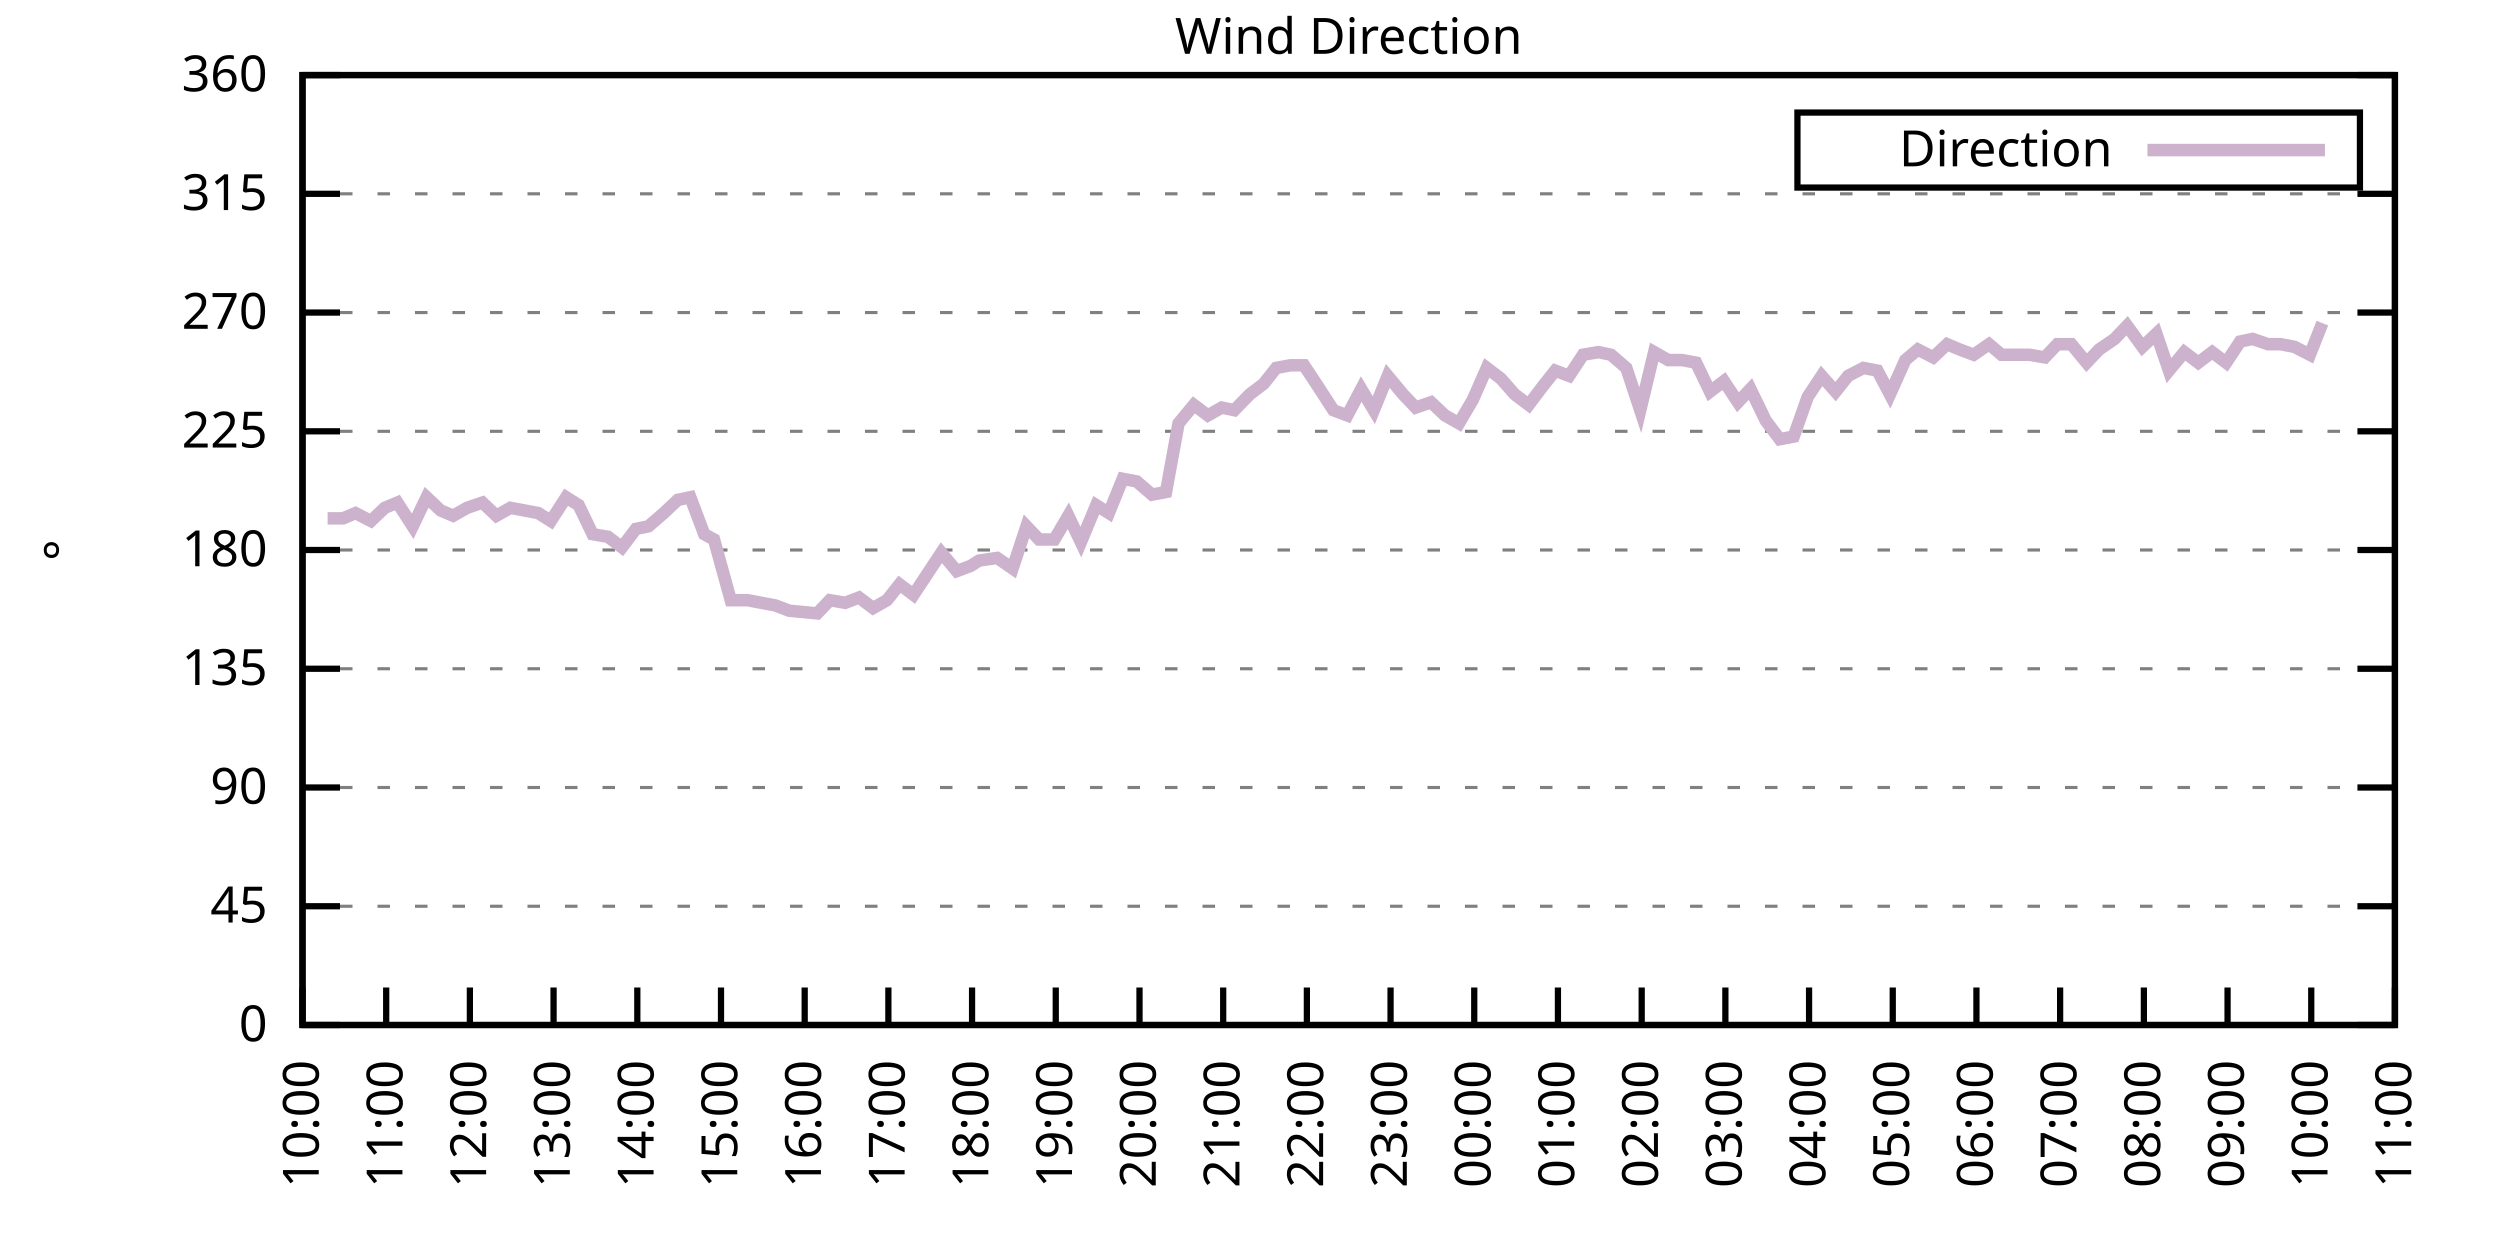
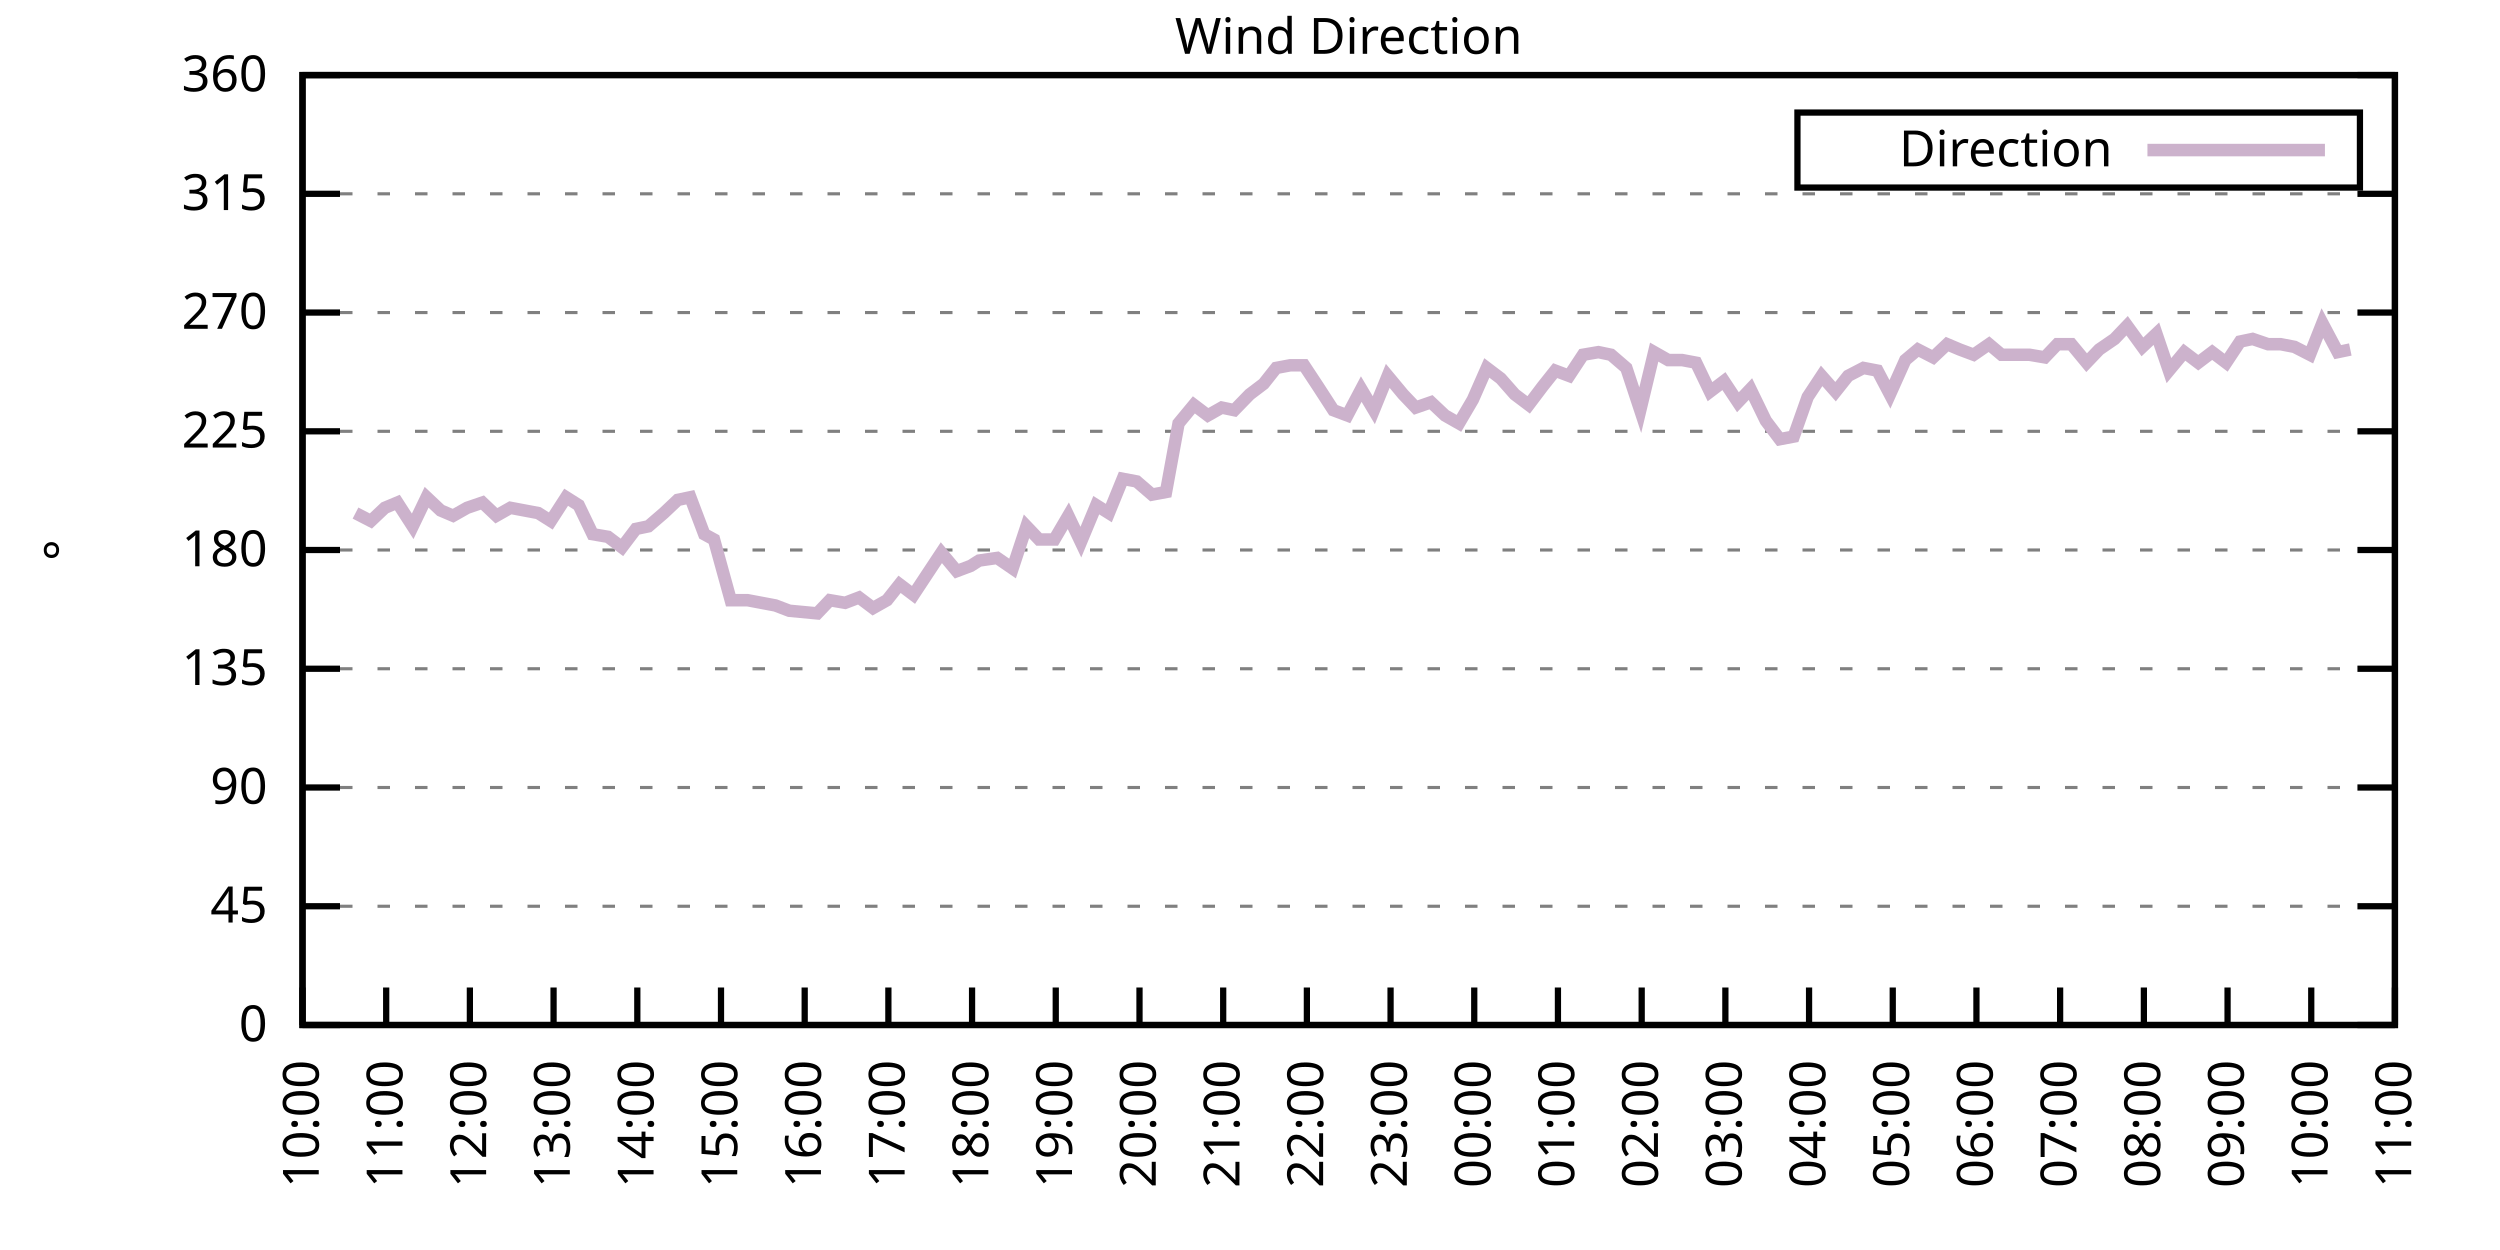
<svg xmlns="http://www.w3.org/2000/svg" xmlns:xlink="http://www.w3.org/1999/xlink" width="400" height="200" viewBox="0 0 400 200">
  <g id="gnuplot_canvas">
    <rect x="0" y="0" width="400" height="200" fill="none" />
    <defs>
      <circle id="gpDot" r="0.5" stroke-width="0.5" stroke="currentColor" />
      <path id="gpPt0" stroke-width="0.333" stroke="currentColor" d="M-1,0 h2 M0,-1 v2" />
      <path id="gpPt1" stroke-width="0.333" stroke="currentColor" d="M-1,-1 L1,1 M1,-1 L-1,1" />
      <path id="gpPt2" stroke-width="0.333" stroke="currentColor" d="M-1,0 L1,0 M0,-1 L0,1 M-1,-1 L1,1 M-1,1 L1,-1" />
      <rect id="gpPt3" stroke-width="0.333" stroke="currentColor" x="-1" y="-1" width="2" height="2" />
      <rect id="gpPt4" stroke-width="0.333" stroke="currentColor" fill="currentColor" x="-1" y="-1" width="2" height="2" />
      <circle id="gpPt5" stroke-width="0.333" stroke="currentColor" cx="0" cy="0" r="1" />
      <use xlink:href="#gpPt5" id="gpPt6" fill="currentColor" stroke="none" />
      <path id="gpPt7" stroke-width="0.333" stroke="currentColor" d="M0,-1.33 L-1.33,0.67 L1.33,0.67 z" />
      <use xlink:href="#gpPt7" id="gpPt8" fill="currentColor" stroke="none" />
      <use xlink:href="#gpPt7" id="gpPt9" stroke="currentColor" transform="rotate(180)" />
      <use xlink:href="#gpPt9" id="gpPt10" fill="currentColor" stroke="none" />
      <use xlink:href="#gpPt3" id="gpPt11" stroke="currentColor" transform="rotate(45)" />
      <use xlink:href="#gpPt11" id="gpPt12" fill="currentColor" stroke="none" />
      <path id="gpPt13" stroke-width="0.333" stroke="currentColor" d="M0,1.330 L1.265,0.411 L0.782,-1.067 L-0.782,-1.076 L-1.265,0.411 z" />
      <use xlink:href="#gpPt13" id="gpPt14" fill="currentColor" stroke="none" />
      <filter id="textbox" filterUnits="objectBoundingBox" x="0" y="0" height="1" width="1">
        <feFlood flood-color="white" flood-opacity="1" result="bgnd" />
        <feComposite in="SourceGraphic" in2="bgnd" operator="atop" />
      </filter>
      <filter id="greybox" filterUnits="objectBoundingBox" x="0" y="0" height="1" width="1">
        <feFlood flood-color="lightgrey" flood-opacity="1" result="grey" />
        <feComposite in="SourceGraphic" in2="grey" operator="atop" />
      </filter>
    </defs>
    <g fill="none" color="white" stroke="currentColor" stroke-width="1.00" stroke-linecap="butt" stroke-linejoin="miter">
</g>
    <g fill="none" color="black" stroke="currentColor" stroke-width="1.00" stroke-linecap="butt" stroke-linejoin="miter">
      <g stroke="none" shape-rendering="crispEdges">
        <polygon fill="rgb(255, 255, 255)" points="48.40,164.00 383.18,164.00 383.18,12.02 48.40,12.02 " />
      </g>
    </g>
    <g fill="none" color="black" stroke="currentColor" stroke-width="1.00" stroke-linecap="butt" stroke-linejoin="miter">
</g>
    <g fill="none" color="black" stroke="black" stroke-width="0.50" stroke-linecap="butt" stroke-linejoin="miter">
</g>
    <g fill="none" color="gray" stroke="currentColor" stroke-width="0.50" stroke-linecap="butt" stroke-linejoin="miter">
      <path stroke="gray" stroke-dasharray="2,4" class="gridline" d="M48.40,164.00 L383.19,164.00  " />
    </g>
    <g fill="none" color="gray" stroke="gray" stroke-width="1.00" stroke-linecap="butt" stroke-linejoin="miter">
</g>
    <g fill="none" color="black" stroke="currentColor" stroke-width="1.00" stroke-linecap="butt" stroke-linejoin="miter">
      <path stroke="black" d="M48.40,164.00 L54.40,164.00 M383.19,164.00 L377.19,164.00  " />
      <g transform="translate(42.80,166.60)" stroke="none" fill="black" font-family="Sans" font-size="8.00" text-anchor="end">
        <text>
          <tspan font-family="Sans"> 0</tspan>
        </text>
      </g>
    </g>
    <g fill="none" color="black" stroke="currentColor" stroke-width="1.00" stroke-linecap="butt" stroke-linejoin="miter">
</g>
    <g fill="none" color="black" stroke="black" stroke-width="0.50" stroke-linecap="butt" stroke-linejoin="miter">
</g>
    <g fill="none" color="gray" stroke="currentColor" stroke-width="0.50" stroke-linecap="butt" stroke-linejoin="miter">
      <path stroke="gray" stroke-dasharray="2,4" class="gridline" d="M48.40,145.00 L383.19,145.00  " />
    </g>
    <g fill="none" color="gray" stroke="gray" stroke-width="1.00" stroke-linecap="butt" stroke-linejoin="miter">
</g>
    <g fill="none" color="black" stroke="currentColor" stroke-width="1.00" stroke-linecap="butt" stroke-linejoin="miter">
      <path stroke="black" d="M48.40,145.00 L54.40,145.00 M383.19,145.00 L377.19,145.00  " />
      <g transform="translate(42.80,147.60)" stroke="none" fill="black" font-family="Sans" font-size="8.00" text-anchor="end">
        <text>
          <tspan font-family="Sans"> 45</tspan>
        </text>
      </g>
    </g>
    <g fill="none" color="black" stroke="currentColor" stroke-width="1.00" stroke-linecap="butt" stroke-linejoin="miter">
</g>
    <g fill="none" color="black" stroke="black" stroke-width="0.50" stroke-linecap="butt" stroke-linejoin="miter">
</g>
    <g fill="none" color="gray" stroke="currentColor" stroke-width="0.50" stroke-linecap="butt" stroke-linejoin="miter">
      <path stroke="gray" stroke-dasharray="2,4" class="gridline" d="M48.40,126.00 L383.19,126.00  " />
    </g>
    <g fill="none" color="gray" stroke="gray" stroke-width="1.00" stroke-linecap="butt" stroke-linejoin="miter">
</g>
    <g fill="none" color="black" stroke="currentColor" stroke-width="1.00" stroke-linecap="butt" stroke-linejoin="miter">
      <path stroke="black" d="M48.40,126.00 L54.40,126.00 M383.19,126.00 L377.19,126.00  " />
      <g transform="translate(42.80,128.60)" stroke="none" fill="black" font-family="Sans" font-size="8.00" text-anchor="end">
        <text>
          <tspan font-family="Sans"> 90</tspan>
        </text>
      </g>
    </g>
    <g fill="none" color="black" stroke="currentColor" stroke-width="1.00" stroke-linecap="butt" stroke-linejoin="miter">
</g>
    <g fill="none" color="black" stroke="black" stroke-width="0.50" stroke-linecap="butt" stroke-linejoin="miter">
</g>
    <g fill="none" color="gray" stroke="currentColor" stroke-width="0.50" stroke-linecap="butt" stroke-linejoin="miter">
      <path stroke="gray" stroke-dasharray="2,4" class="gridline" d="M48.40,107.00 L383.19,107.00  " />
    </g>
    <g fill="none" color="gray" stroke="gray" stroke-width="1.00" stroke-linecap="butt" stroke-linejoin="miter">
</g>
    <g fill="none" color="black" stroke="currentColor" stroke-width="1.00" stroke-linecap="butt" stroke-linejoin="miter">
      <path stroke="black" d="M48.40,107.00 L54.40,107.00 M383.19,107.00 L377.19,107.00  " />
      <g transform="translate(42.80,109.60)" stroke="none" fill="black" font-family="Sans" font-size="8.00" text-anchor="end">
        <text>
          <tspan font-family="Sans"> 135</tspan>
        </text>
      </g>
    </g>
    <g fill="none" color="black" stroke="currentColor" stroke-width="1.00" stroke-linecap="butt" stroke-linejoin="miter">
</g>
    <g fill="none" color="black" stroke="black" stroke-width="0.50" stroke-linecap="butt" stroke-linejoin="miter">
</g>
    <g fill="none" color="gray" stroke="currentColor" stroke-width="0.50" stroke-linecap="butt" stroke-linejoin="miter">
      <path stroke="gray" stroke-dasharray="2,4" class="gridline" d="M48.40,88.00 L383.19,88.00  " />
    </g>
    <g fill="none" color="gray" stroke="gray" stroke-width="1.00" stroke-linecap="butt" stroke-linejoin="miter">
</g>
    <g fill="none" color="black" stroke="currentColor" stroke-width="1.00" stroke-linecap="butt" stroke-linejoin="miter">
      <path stroke="black" d="M48.40,88.00 L54.40,88.00 M383.19,88.00 L377.19,88.00  " />
      <g transform="translate(42.80,90.60)" stroke="none" fill="black" font-family="Sans" font-size="8.00" text-anchor="end">
        <text>
          <tspan font-family="Sans"> 180</tspan>
        </text>
      </g>
    </g>
    <g fill="none" color="black" stroke="currentColor" stroke-width="1.00" stroke-linecap="butt" stroke-linejoin="miter">
</g>
    <g fill="none" color="black" stroke="black" stroke-width="0.50" stroke-linecap="butt" stroke-linejoin="miter">
</g>
    <g fill="none" color="gray" stroke="currentColor" stroke-width="0.50" stroke-linecap="butt" stroke-linejoin="miter">
      <path stroke="gray" stroke-dasharray="2,4" class="gridline" d="M48.40,69.01 L383.19,69.01  " />
    </g>
    <g fill="none" color="gray" stroke="gray" stroke-width="1.00" stroke-linecap="butt" stroke-linejoin="miter">
</g>
    <g fill="none" color="black" stroke="currentColor" stroke-width="1.00" stroke-linecap="butt" stroke-linejoin="miter">
      <path stroke="black" d="M48.40,69.01 L54.40,69.01 M383.19,69.01 L377.19,69.01  " />
      <g transform="translate(42.80,71.61)" stroke="none" fill="black" font-family="Sans" font-size="8.00" text-anchor="end">
        <text>
          <tspan font-family="Sans"> 225</tspan>
        </text>
      </g>
    </g>
    <g fill="none" color="black" stroke="currentColor" stroke-width="1.00" stroke-linecap="butt" stroke-linejoin="miter">
</g>
    <g fill="none" color="black" stroke="black" stroke-width="0.50" stroke-linecap="butt" stroke-linejoin="miter">
</g>
    <g fill="none" color="gray" stroke="currentColor" stroke-width="0.50" stroke-linecap="butt" stroke-linejoin="miter">
      <path stroke="gray" stroke-dasharray="2,4" class="gridline" d="M48.40,50.01 L383.19,50.01  " />
    </g>
    <g fill="none" color="gray" stroke="gray" stroke-width="1.00" stroke-linecap="butt" stroke-linejoin="miter">
</g>
    <g fill="none" color="black" stroke="currentColor" stroke-width="1.00" stroke-linecap="butt" stroke-linejoin="miter">
      <path stroke="black" d="M48.40,50.01 L54.40,50.01 M383.19,50.01 L377.19,50.01  " />
      <g transform="translate(42.80,52.61)" stroke="none" fill="black" font-family="Sans" font-size="8.00" text-anchor="end">
        <text>
          <tspan font-family="Sans"> 270</tspan>
        </text>
      </g>
    </g>
    <g fill="none" color="black" stroke="currentColor" stroke-width="1.00" stroke-linecap="butt" stroke-linejoin="miter">
</g>
    <g fill="none" color="black" stroke="black" stroke-width="0.50" stroke-linecap="butt" stroke-linejoin="miter">
</g>
    <g fill="none" color="gray" stroke="currentColor" stroke-width="0.50" stroke-linecap="butt" stroke-linejoin="miter">
      <path stroke="gray" stroke-dasharray="2,4" class="gridline" d="M48.40,31.01 L383.19,31.01  " />
    </g>
    <g fill="none" color="gray" stroke="gray" stroke-width="1.00" stroke-linecap="butt" stroke-linejoin="miter">
</g>
    <g fill="none" color="black" stroke="currentColor" stroke-width="1.00" stroke-linecap="butt" stroke-linejoin="miter">
      <path stroke="black" d="M48.40,31.01 L54.40,31.01 M383.19,31.01 L377.19,31.01  " />
      <g transform="translate(42.80,33.61)" stroke="none" fill="black" font-family="Sans" font-size="8.00" text-anchor="end">
        <text>
          <tspan font-family="Sans"> 315</tspan>
        </text>
      </g>
    </g>
    <g fill="none" color="black" stroke="currentColor" stroke-width="1.00" stroke-linecap="butt" stroke-linejoin="miter">
</g>
    <g fill="none" color="black" stroke="black" stroke-width="0.50" stroke-linecap="butt" stroke-linejoin="miter">
</g>
    <g fill="none" color="gray" stroke="currentColor" stroke-width="0.50" stroke-linecap="butt" stroke-linejoin="miter">
      <path stroke="gray" stroke-dasharray="2,4" class="gridline" d="M48.40,12.01 L383.19,12.01  " />
    </g>
    <g fill="none" color="gray" stroke="gray" stroke-width="1.00" stroke-linecap="butt" stroke-linejoin="miter">
</g>
    <g fill="none" color="black" stroke="currentColor" stroke-width="1.00" stroke-linecap="butt" stroke-linejoin="miter">
      <path stroke="black" d="M48.40,12.01 L54.40,12.01 M383.19,12.01 L377.19,12.01  " />
      <g transform="translate(42.80,14.61)" stroke="none" fill="black" font-family="Sans" font-size="8.00" text-anchor="end">
        <text>
          <tspan font-family="Sans"> 360</tspan>
        </text>
      </g>
    </g>
    <g fill="none" color="black" stroke="currentColor" stroke-width="1.00" stroke-linecap="butt" stroke-linejoin="miter">
      <path stroke="black" d="M48.40,164.00 L48.40,158.00  " />
      <g transform="translate(51.00,169.60) rotate(270.00)" stroke="none" fill="black" font-family="Sans" font-size="8.00" text-anchor="end">
        <text>
          <tspan font-family="Sans">10:00</tspan>
        </text>
      </g>
    </g>
    <g fill="none" color="black" stroke="currentColor" stroke-width="1.00" stroke-linecap="butt" stroke-linejoin="miter">
      <path stroke="black" d="M61.79,164.00 L61.79,158.00  " />
      <g transform="translate(64.39,169.60) rotate(270.00)" stroke="none" fill="black" font-family="Sans" font-size="8.00" text-anchor="end">
        <text>
          <tspan font-family="Sans">11:00</tspan>
        </text>
      </g>
    </g>
    <g fill="none" color="black" stroke="currentColor" stroke-width="1.00" stroke-linecap="butt" stroke-linejoin="miter">
      <path stroke="black" d="M75.18,164.00 L75.18,158.00  " />
      <g transform="translate(77.78,169.60) rotate(270.00)" stroke="none" fill="black" font-family="Sans" font-size="8.00" text-anchor="end">
        <text>
          <tspan font-family="Sans">12:00</tspan>
        </text>
      </g>
    </g>
    <g fill="none" color="black" stroke="currentColor" stroke-width="1.00" stroke-linecap="butt" stroke-linejoin="miter">
      <path stroke="black" d="M88.57,164.00 L88.57,158.00  " />
      <g transform="translate(91.17,169.60) rotate(270.00)" stroke="none" fill="black" font-family="Sans" font-size="8.00" text-anchor="end">
        <text>
          <tspan font-family="Sans">13:00</tspan>
        </text>
      </g>
    </g>
    <g fill="none" color="black" stroke="currentColor" stroke-width="1.00" stroke-linecap="butt" stroke-linejoin="miter">
      <path stroke="black" d="M101.97,164.00 L101.97,158.00  " />
      <g transform="translate(104.57,169.60) rotate(270.00)" stroke="none" fill="black" font-family="Sans" font-size="8.00" text-anchor="end">
        <text>
          <tspan font-family="Sans">14:00</tspan>
        </text>
      </g>
    </g>
    <g fill="none" color="black" stroke="currentColor" stroke-width="1.00" stroke-linecap="butt" stroke-linejoin="miter">
      <path stroke="black" d="M115.36,164.00 L115.36,158.00  " />
      <g transform="translate(117.96,169.60) rotate(270.00)" stroke="none" fill="black" font-family="Sans" font-size="8.00" text-anchor="end">
        <text>
          <tspan font-family="Sans">15:00</tspan>
        </text>
      </g>
    </g>
    <g fill="none" color="black" stroke="currentColor" stroke-width="1.00" stroke-linecap="butt" stroke-linejoin="miter">
      <path stroke="black" d="M128.75,164.00 L128.75,158.00  " />
      <g transform="translate(131.35,169.60) rotate(270.00)" stroke="none" fill="black" font-family="Sans" font-size="8.00" text-anchor="end">
        <text>
          <tspan font-family="Sans">16:00</tspan>
        </text>
      </g>
    </g>
    <g fill="none" color="black" stroke="currentColor" stroke-width="1.00" stroke-linecap="butt" stroke-linejoin="miter">
      <path stroke="black" d="M142.14,164.00 L142.14,158.00  " />
      <g transform="translate(144.74,169.60) rotate(270.00)" stroke="none" fill="black" font-family="Sans" font-size="8.00" text-anchor="end">
        <text>
          <tspan font-family="Sans">17:00</tspan>
        </text>
      </g>
    </g>
    <g fill="none" color="black" stroke="currentColor" stroke-width="1.00" stroke-linecap="butt" stroke-linejoin="miter">
      <path stroke="black" d="M155.53,164.00 L155.53,158.00  " />
      <g transform="translate(158.13,169.60) rotate(270.00)" stroke="none" fill="black" font-family="Sans" font-size="8.00" text-anchor="end">
        <text>
          <tspan font-family="Sans">18:00</tspan>
        </text>
      </g>
    </g>
    <g fill="none" color="black" stroke="currentColor" stroke-width="1.00" stroke-linecap="butt" stroke-linejoin="miter">
      <path stroke="black" d="M168.92,164.00 L168.92,158.00  " />
      <g transform="translate(171.52,169.60) rotate(270.00)" stroke="none" fill="black" font-family="Sans" font-size="8.00" text-anchor="end">
        <text>
          <tspan font-family="Sans">19:00</tspan>
        </text>
      </g>
    </g>
    <g fill="none" color="black" stroke="currentColor" stroke-width="1.00" stroke-linecap="butt" stroke-linejoin="miter">
      <path stroke="black" d="M182.32,164.00 L182.32,158.00  " />
      <g transform="translate(184.92,169.60) rotate(270.00)" stroke="none" fill="black" font-family="Sans" font-size="8.00" text-anchor="end">
        <text>
          <tspan font-family="Sans">20:00</tspan>
        </text>
      </g>
    </g>
    <g fill="none" color="black" stroke="currentColor" stroke-width="1.00" stroke-linecap="butt" stroke-linejoin="miter">
      <path stroke="black" d="M195.71,164.00 L195.71,158.00  " />
      <g transform="translate(198.31,169.60) rotate(270.00)" stroke="none" fill="black" font-family="Sans" font-size="8.00" text-anchor="end">
        <text>
          <tspan font-family="Sans">21:00</tspan>
        </text>
      </g>
    </g>
    <g fill="none" color="black" stroke="currentColor" stroke-width="1.00" stroke-linecap="butt" stroke-linejoin="miter">
      <path stroke="black" d="M209.10,164.00 L209.10,158.00  " />
      <g transform="translate(211.70,169.60) rotate(270.00)" stroke="none" fill="black" font-family="Sans" font-size="8.00" text-anchor="end">
        <text>
          <tspan font-family="Sans">22:00</tspan>
        </text>
      </g>
    </g>
    <g fill="none" color="black" stroke="currentColor" stroke-width="1.00" stroke-linecap="butt" stroke-linejoin="miter">
      <path stroke="black" d="M222.49,164.00 L222.49,158.00  " />
      <g transform="translate(225.09,169.60) rotate(270.00)" stroke="none" fill="black" font-family="Sans" font-size="8.00" text-anchor="end">
        <text>
          <tspan font-family="Sans">23:00</tspan>
        </text>
      </g>
    </g>
    <g fill="none" color="black" stroke="currentColor" stroke-width="1.00" stroke-linecap="butt" stroke-linejoin="miter">
      <path stroke="black" d="M235.88,164.00 L235.88,158.00  " />
      <g transform="translate(238.48,169.60) rotate(270.00)" stroke="none" fill="black" font-family="Sans" font-size="8.00" text-anchor="end">
        <text>
          <tspan font-family="Sans">00:00</tspan>
        </text>
      </g>
    </g>
    <g fill="none" color="black" stroke="currentColor" stroke-width="1.00" stroke-linecap="butt" stroke-linejoin="miter">
      <path stroke="black" d="M249.27,164.00 L249.27,158.00  " />
      <g transform="translate(251.87,169.60) rotate(270.00)" stroke="none" fill="black" font-family="Sans" font-size="8.00" text-anchor="end">
        <text>
          <tspan font-family="Sans">01:00</tspan>
        </text>
      </g>
    </g>
    <g fill="none" color="black" stroke="currentColor" stroke-width="1.00" stroke-linecap="butt" stroke-linejoin="miter">
      <path stroke="black" d="M262.67,164.00 L262.67,158.00  " />
      <g transform="translate(265.27,169.60) rotate(270.00)" stroke="none" fill="black" font-family="Sans" font-size="8.00" text-anchor="end">
        <text>
          <tspan font-family="Sans">02:00</tspan>
        </text>
      </g>
    </g>
    <g fill="none" color="black" stroke="currentColor" stroke-width="1.00" stroke-linecap="butt" stroke-linejoin="miter">
      <path stroke="black" d="M276.06,164.00 L276.06,158.00  " />
      <g transform="translate(278.66,169.60) rotate(270.00)" stroke="none" fill="black" font-family="Sans" font-size="8.00" text-anchor="end">
        <text>
          <tspan font-family="Sans">03:00</tspan>
        </text>
      </g>
    </g>
    <g fill="none" color="black" stroke="currentColor" stroke-width="1.00" stroke-linecap="butt" stroke-linejoin="miter">
      <path stroke="black" d="M289.45,164.00 L289.45,158.00  " />
      <g transform="translate(292.05,169.60) rotate(270.00)" stroke="none" fill="black" font-family="Sans" font-size="8.00" text-anchor="end">
        <text>
          <tspan font-family="Sans">04:00</tspan>
        </text>
      </g>
    </g>
    <g fill="none" color="black" stroke="currentColor" stroke-width="1.00" stroke-linecap="butt" stroke-linejoin="miter">
      <path stroke="black" d="M302.84,164.00 L302.84,158.00  " />
      <g transform="translate(305.44,169.60) rotate(270.00)" stroke="none" fill="black" font-family="Sans" font-size="8.00" text-anchor="end">
        <text>
          <tspan font-family="Sans">05:00</tspan>
        </text>
      </g>
    </g>
    <g fill="none" color="black" stroke="currentColor" stroke-width="1.00" stroke-linecap="butt" stroke-linejoin="miter">
      <path stroke="black" d="M316.23,164.00 L316.23,158.00  " />
      <g transform="translate(318.83,169.60) rotate(270.00)" stroke="none" fill="black" font-family="Sans" font-size="8.00" text-anchor="end">
        <text>
          <tspan font-family="Sans">06:00</tspan>
        </text>
      </g>
    </g>
    <g fill="none" color="black" stroke="currentColor" stroke-width="1.00" stroke-linecap="butt" stroke-linejoin="miter">
      <path stroke="black" d="M329.62,164.00 L329.62,158.00  " />
      <g transform="translate(332.22,169.60) rotate(270.00)" stroke="none" fill="black" font-family="Sans" font-size="8.00" text-anchor="end">
        <text>
          <tspan font-family="Sans">07:00</tspan>
        </text>
      </g>
    </g>
    <g fill="none" color="black" stroke="currentColor" stroke-width="1.00" stroke-linecap="butt" stroke-linejoin="miter">
      <path stroke="black" d="M343.02,164.00 L343.02,158.00  " />
      <g transform="translate(345.62,169.60) rotate(270.00)" stroke="none" fill="black" font-family="Sans" font-size="8.00" text-anchor="end">
        <text>
          <tspan font-family="Sans">08:00</tspan>
        </text>
      </g>
    </g>
    <g fill="none" color="black" stroke="currentColor" stroke-width="1.00" stroke-linecap="butt" stroke-linejoin="miter">
      <path stroke="black" d="M356.41,164.00 L356.41,158.00  " />
      <g transform="translate(359.01,169.60) rotate(270.00)" stroke="none" fill="black" font-family="Sans" font-size="8.00" text-anchor="end">
        <text>
          <tspan font-family="Sans">09:00</tspan>
        </text>
      </g>
    </g>
    <g fill="none" color="black" stroke="currentColor" stroke-width="1.00" stroke-linecap="butt" stroke-linejoin="miter">
      <path stroke="black" d="M369.80,164.00 L369.80,158.00  " />
      <g transform="translate(372.40,169.60) rotate(270.00)" stroke="none" fill="black" font-family="Sans" font-size="8.00" text-anchor="end">
        <text>
          <tspan font-family="Sans">10:00</tspan>
        </text>
      </g>
    </g>
    <g fill="none" color="black" stroke="currentColor" stroke-width="1.00" stroke-linecap="butt" stroke-linejoin="miter">
      <path stroke="black" d="M383.19,164.00 L383.19,158.00  " />
      <g transform="translate(385.79,169.60) rotate(270.00)" stroke="none" fill="black" font-family="Sans" font-size="8.00" text-anchor="end">
        <text>
          <tspan font-family="Sans">11:00</tspan>
        </text>
      </g>
    </g>
    <g fill="none" color="black" stroke="currentColor" stroke-width="1.00" stroke-linecap="butt" stroke-linejoin="miter">
</g>
    <g fill="none" color="black" stroke="currentColor" stroke-width="1.00" stroke-linecap="butt" stroke-linejoin="miter">
      <path stroke="black" d="M48.40,12.01 L48.40,164.00 L383.19,164.00 L383.19,12.01 L48.40,12.01 Z  " />
    </g>
    <g fill="none" color="black" stroke="currentColor" stroke-width="1.00" stroke-linecap="butt" stroke-linejoin="miter">
</g>
    <g fill="none" color="black" stroke="currentColor" stroke-width="1.00" stroke-linecap="butt" stroke-linejoin="miter">
      <path stroke="black" d="M287.59,30.01 L287.59,18.01 L377.59,18.01 L377.59,30.01 L287.59,30.01 Z  " />
    </g>
    <g id="Wind_direction_plot_1">
      <g fill="none" color="white" stroke="black" stroke-width="2.00" stroke-linecap="butt" stroke-linejoin="miter">
</g>
      <g fill="none" color="black" stroke="currentColor" stroke-width="2.00" stroke-linecap="butt" stroke-linejoin="miter">
        <g transform="translate(337.99,26.61)" stroke="none" fill="black" font-family="Sans" font-size="8.00" text-anchor="end">
          <text>
            <tspan font-family="Sans">Direction</tspan>
          </text>
        </g>
      </g>
      <g fill="none" color="black" stroke="currentColor" stroke-width="2.00" stroke-linecap="butt" stroke-linejoin="miter">
-         <path stroke="rgb(204, 178, 204)" d="M343.59,24.01 L371.99,24.01 M52.42,82.94 L54.87,82.94 L56.88,82.09 L59.34,83.36 L61.57,81.25 L63.58,80.41   L66.03,84.21 L68.26,79.56 L70.50,81.67 L72.50,82.52 L74.74,81.25 L77.19,80.41 L79.42,82.52 L81.66,81.25   L83.89,81.67 L86.12,82.09 L88.13,83.36 L90.58,79.56 L92.59,80.83 L94.82,85.47 L97.28,85.89 L99.51,87.58   L101.74,84.63 L103.75,84.21 L106.21,82.09 L108.44,79.98 L110.45,79.56 L112.68,85.47 L114.24,86.32 L116.92,96.03   L119.60,96.03 L121.83,96.45 L124.06,96.87 L126.29,97.72 L130.76,98.14 L132.77,96.03 L135.22,96.45 L137.45,95.60   L139.69,97.29 L141.92,96.03 L143.93,93.49 L146.16,95.18 L148.39,91.80 L150.62,88.43 L153.08,91.38 L155.31,90.54   L156.65,89.69 L159.55,89.27 L162.01,90.96 L164.24,84.21 L166.25,86.32 L168.70,86.32 L170.93,82.52 L172.94,86.74   L175.40,80.83 L177.41,82.09 L179.64,76.61 L181.87,77.03 L184.32,79.14 L186.56,78.72 L188.57,67.74 L191.02,64.78   L193.25,66.47 L195.48,65.21 L197.49,65.63 L199.95,63.10 L202.18,61.41 L204.19,58.87 L206.42,58.45 L208.65,58.45   L210.88,61.83 L213.34,65.63 L215.57,66.47 L217.80,62.25 L219.81,65.63 L222.04,60.14 L224.50,63.10 L226.51,65.21   L228.96,64.36 L231.20,66.47 L233.43,67.74 L235.66,63.94 L237.89,58.87 L240.12,60.56 L242.36,63.10 L244.59,64.78   L246.82,61.83 L248.83,59.30 L251.06,60.14 L253.29,56.76 L255.75,56.34 L257.76,56.76 L260.21,58.87 L262.44,65.63   L264.67,56.34 L266.91,57.61 L269.14,57.61 L271.37,58.03 L273.60,62.67 L275.83,60.98 L278.07,64.36 L280.07,62.25   L282.53,67.32 L284.76,70.27 L286.99,69.85 L289.23,63.52 L291.46,60.14 L293.69,62.67 L295.70,60.14 L298.15,58.87   L300.39,59.30 L302.39,63.10 L304.85,57.61 L306.86,55.92 L309.31,57.18 L311.54,55.07 L313.55,55.92 L315.79,56.76   L318.24,55.07 L320.25,56.76 L322.70,56.76 L324.71,56.76 L327.17,57.18 L329.18,55.07 L331.41,55.07 L333.86,58.03   L335.87,55.92 L338.33,54.23 L340.34,52.12 L342.79,55.50 L345.02,53.39 L347.03,59.30 L349.49,56.34 L351.72,58.03   L353.95,56.34 L356.18,58.03 L358.42,54.65 L360.42,54.23 L362.88,55.07 L364.89,55.07 L367.12,55.50 L369.58,56.76   L371.58,51.70  " />
+         <path stroke="rgb(204, 178, 204)" d="M343.59,24.01 L371.99,24.01 M56.88,82.09 L59.34,83.36 L61.57,81.25 L63.58,80.41 L66.03,84.21 L68.26,79.56   L70.50,81.67 L72.50,82.52 L74.74,81.25 L77.19,80.41 L79.42,82.52 L81.66,81.25 L83.89,81.67 L86.12,82.09   L88.13,83.36 L90.58,79.56 L92.59,80.83 L94.82,85.47 L97.28,85.89 L99.51,87.58 L101.74,84.63 L103.75,84.21   L106.21,82.09 L108.44,79.98 L110.45,79.56 L112.68,85.47 L114.24,86.32 L116.92,96.03 L119.60,96.03 L121.83,96.45   L124.06,96.87 L126.29,97.72 L130.76,98.14 L132.77,96.03 L135.22,96.45 L137.45,95.60 L139.69,97.29 L141.92,96.03   L143.93,93.49 L146.16,95.18 L148.39,91.80 L150.62,88.43 L153.08,91.38 L155.31,90.54 L156.65,89.69 L159.55,89.27   L162.01,90.96 L164.24,84.21 L166.25,86.32 L168.70,86.32 L170.93,82.52 L172.94,86.74 L175.40,80.83 L177.41,82.09   L179.64,76.61 L181.87,77.03 L184.32,79.14 L186.56,78.72 L188.57,67.74 L191.02,64.78 L193.25,66.47 L195.48,65.21   L197.49,65.63 L199.95,63.10 L202.18,61.41 L204.19,58.87 L206.42,58.45 L208.65,58.45 L210.88,61.83 L213.34,65.63   L215.57,66.47 L217.80,62.25 L219.81,65.63 L222.04,60.14 L224.50,63.10 L226.51,65.21 L228.96,64.36 L231.20,66.47   L233.43,67.74 L235.66,63.94 L237.89,58.87 L240.12,60.56 L242.36,63.10 L244.59,64.78 L246.82,61.83 L248.83,59.30   L251.06,60.14 L253.29,56.76 L255.75,56.34 L257.76,56.76 L260.21,58.87 L262.44,65.63 L264.67,56.34 L266.91,57.61   L269.14,57.61 L271.37,58.03 L273.60,62.67 L275.83,60.98 L278.07,64.36 L280.07,62.25 L282.53,67.32 L284.76,70.27   L286.99,69.85 L289.23,63.52 L291.46,60.14 L293.69,62.67 L295.70,60.14 L298.15,58.87 L300.39,59.30 L302.39,63.10   L304.85,57.61 L306.86,55.92 L309.31,57.18 L311.54,55.07 L313.55,55.92 L315.79,56.76 L318.24,55.07 L320.25,56.76   L322.70,56.76 L324.71,56.76 L327.17,57.18 L329.18,55.07 L331.41,55.07 L333.86,58.03 L335.87,55.92 L338.33,54.23   L340.34,52.12 L342.79,55.50 L345.02,53.39 L347.03,59.30 L349.49,56.34 L351.72,58.03 L353.95,56.34 L356.18,58.03   L358.42,54.65 L360.42,54.23 L362.88,55.07 L364.89,55.07 L367.12,55.50 L369.58,56.76 L371.58,51.70 L374.04,56.34   L376.05,55.92  " />
      </g>
    </g>
    <g fill="none" color="black" stroke="currentColor" stroke-width="2.00" stroke-linecap="butt" stroke-linejoin="miter">
</g>
    <g fill="none" color="black" stroke="black" stroke-width="1.00" stroke-linecap="butt" stroke-linejoin="miter">
</g>
    <g fill="none" color="black" stroke="currentColor" stroke-width="1.00" stroke-linecap="butt" stroke-linejoin="miter">
      <path stroke="black" d="M48.40,12.01 L48.40,164.00 L383.19,164.00 L383.19,12.01 L48.40,12.01 Z  " />
      <g transform="translate(12.80,88.01) rotate(270.00)" stroke="none" fill="black" font-family="Sans" font-size="8.00" text-anchor="middle">
        <text>
          <tspan font-family="Sans">°</tspan>
        </text>
      </g>
    </g>
    <g fill="none" color="black" stroke="currentColor" stroke-width="1.00" stroke-linecap="butt" stroke-linejoin="miter">
</g>
    <g fill="none" color="black" stroke="currentColor" stroke-width="1.00" stroke-linecap="butt" stroke-linejoin="miter">
      <g transform="translate(215.79,8.61)" stroke="none" fill="black" font-family="Sans" font-size="8.00" text-anchor="middle">
        <text>
          <tspan font-family="Sans">Wind Direction</tspan>
        </text>
      </g>
    </g>
    <g fill="none" color="black" stroke="currentColor" stroke-width="1.00" stroke-linecap="butt" stroke-linejoin="miter">
</g>
  </g>
</svg>
